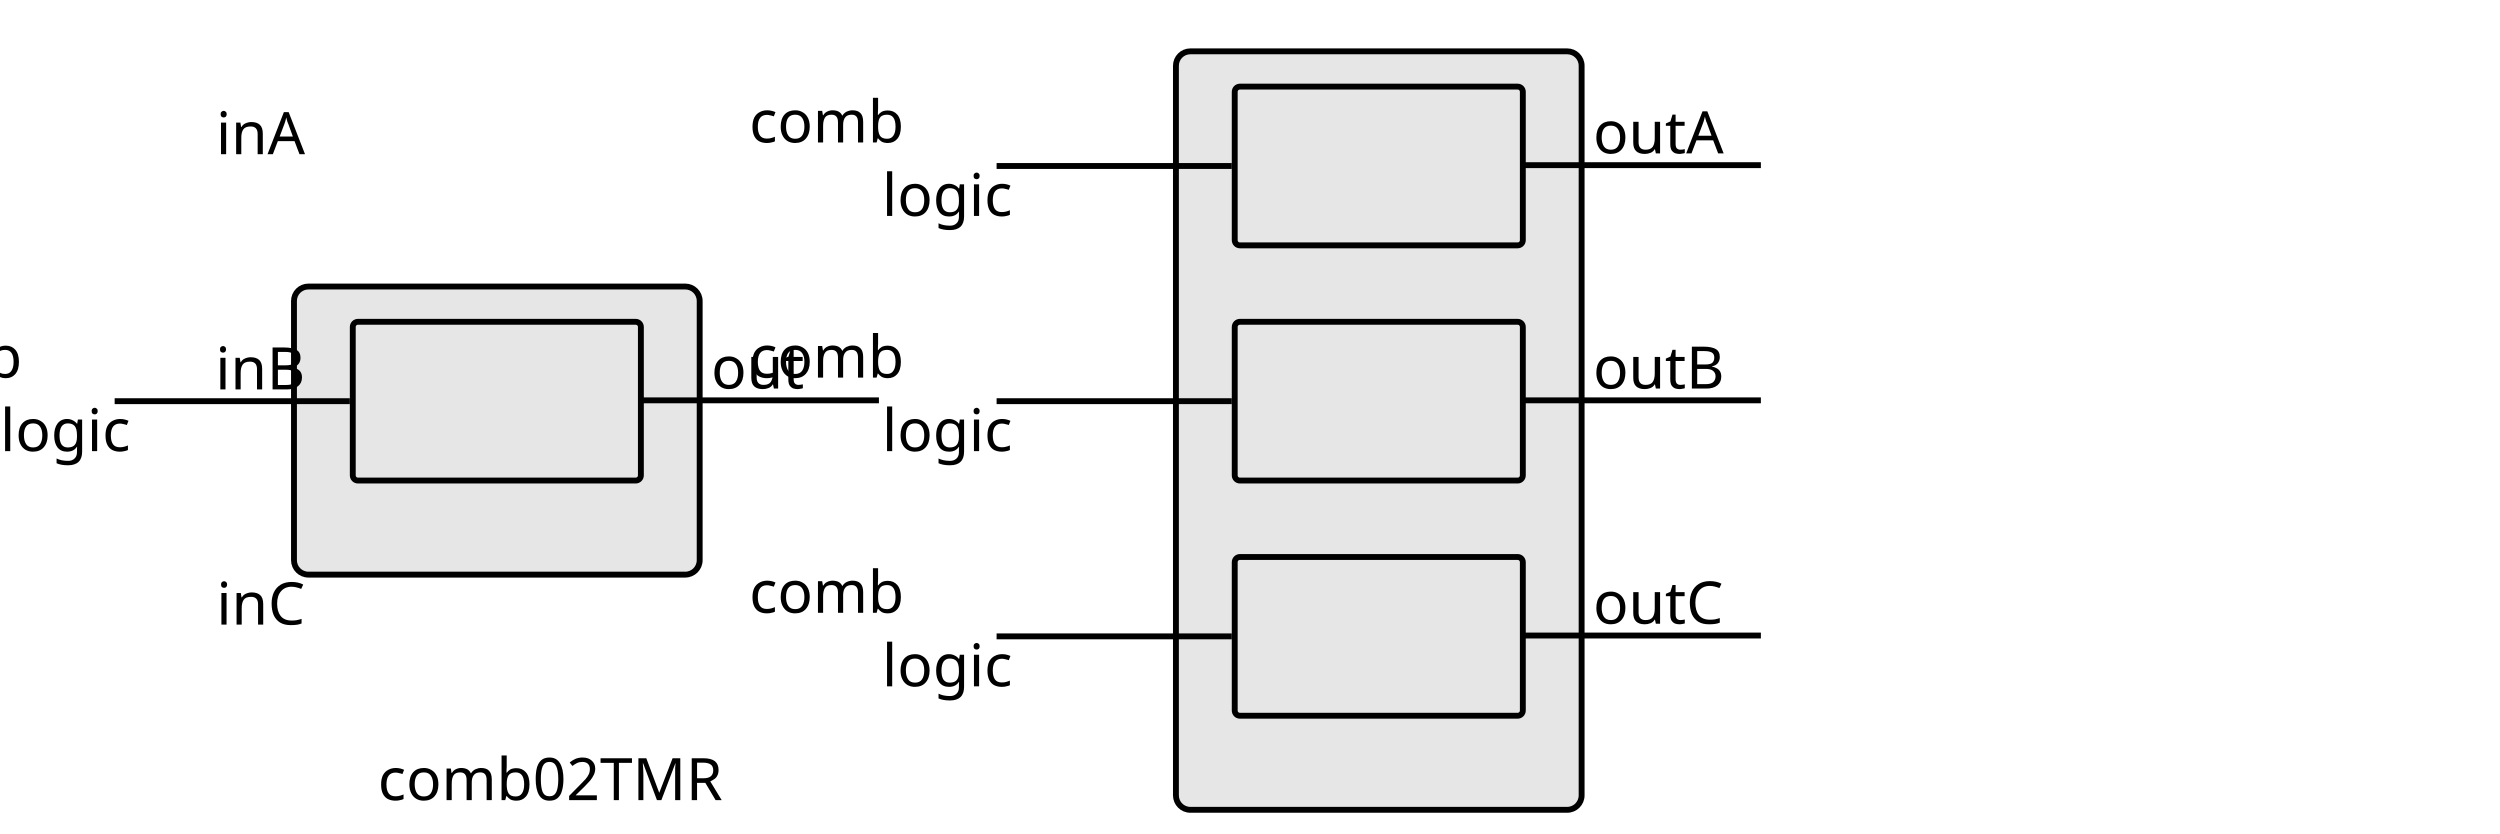
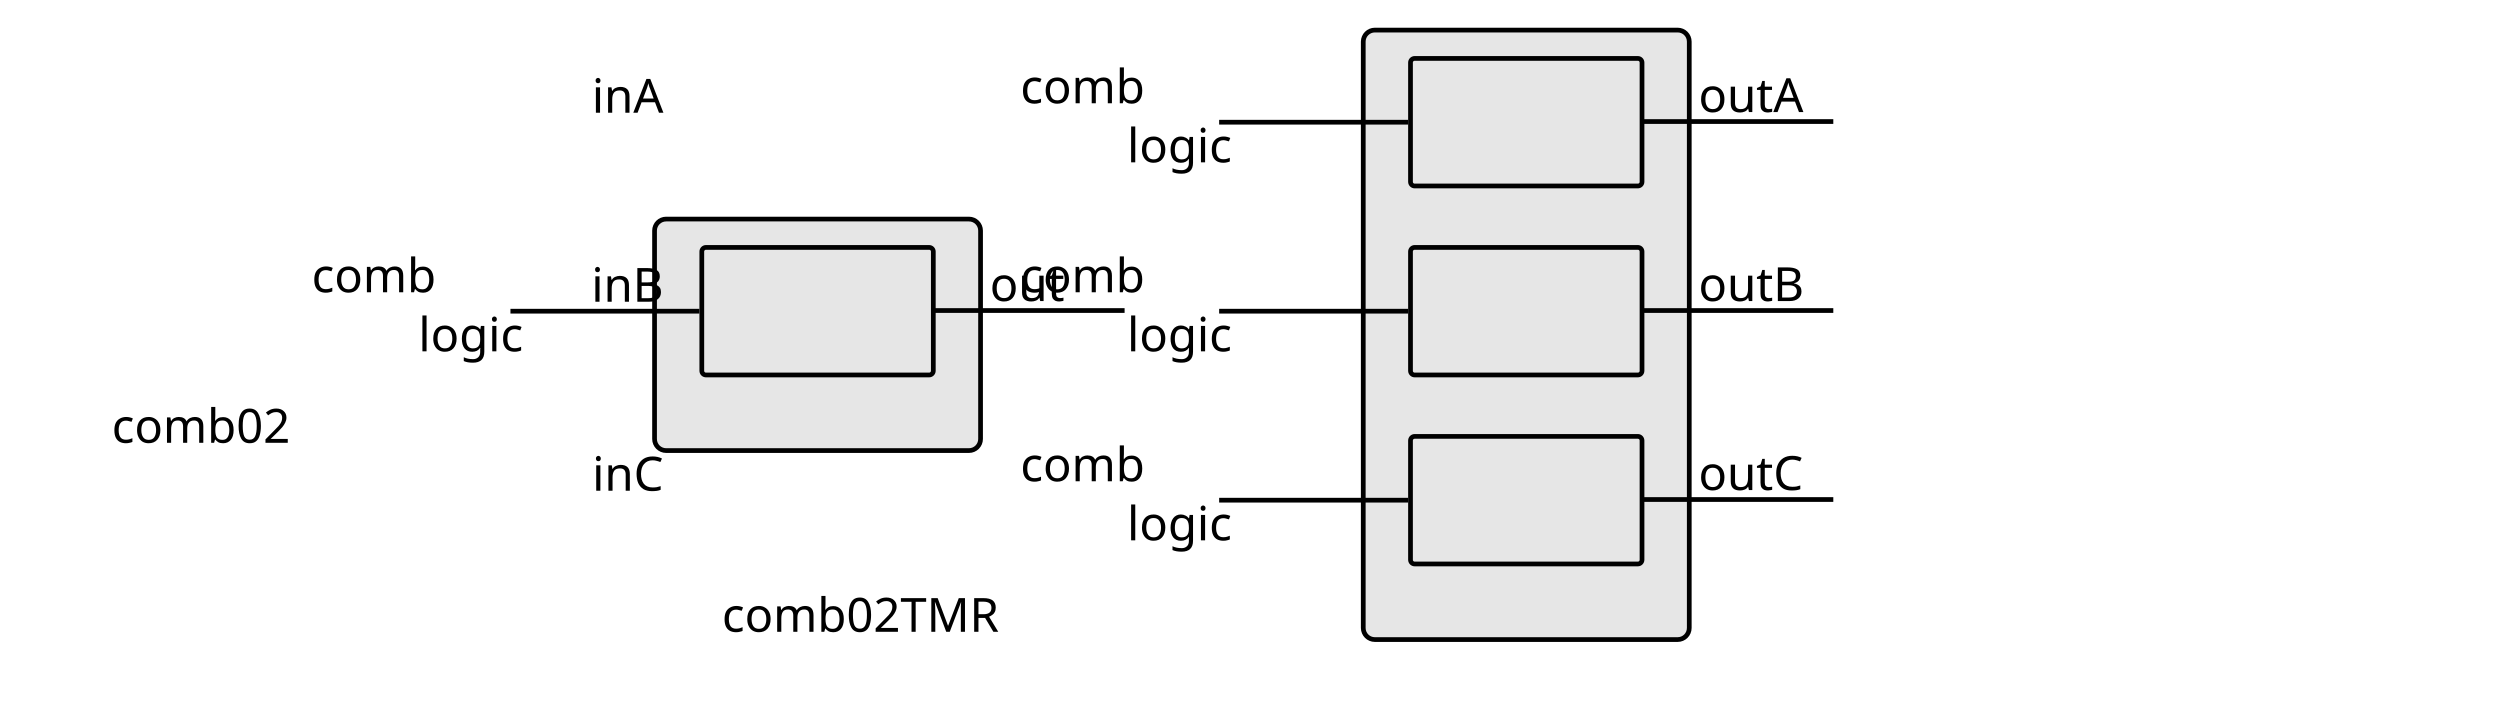
- <svg xmlns="http://www.w3.org/2000/svg" width="212.598" height="70.866" id="svg2" version="1.1">
+ <svg xmlns="http://www.w3.org/2000/svg" width="7cm" height="2cm" id="svg2" version="1.1">
  <defs id="defs4" />
  <g id="layer1" transform="translate(0,-981.4947)">
-     <g id="g3029" transform="translate(-0.25,973.2487)">
-       <rect rx="1.226" ry="1.226" y="32.612" x="25.25" height="24.5" width="34.5" id="rect2987" style="fill:#e6e6e6;fill-rule:evenodd;stroke:#000000;stroke-width:0.5;stroke-linecap:butt;stroke-linejoin:miter;stroke-miterlimit:4;stroke-opacity:1;stroke-dasharray:none" />
-       <path id="path2989" d="m 10,42.362 20,0" style="fill:none;stroke:#000000;stroke-width:0.5;stroke-linecap:butt;stroke-linejoin:miter;stroke-miterlimit:4;stroke-opacity:1;stroke-dasharray:none" />
-       <path id="path2993" d="m 54.27,42.291 20.473,0" style="fill:none;stroke:#000000;stroke-width:0.5;stroke-linecap:square;stroke-linejoin:miter;stroke-miterlimit:4;stroke-opacity:1;stroke-dasharray:none" />
-       <text id="text2999" y="41.362" x="24" style="font-size:40px;font-style:normal;font-weight:normal;line-height:125%;letter-spacing:0px;word-spacing:0px;fill:#000000;fill-opacity:1;stroke:none;font-family:Sans" xml:space="preserve">
+     <g id="g3029" transform="translate(44.01919,972.0656)">
+       <rect rx="1.226" ry="1.226" y="32.612" x="25.25" height="24.5" width="34.5" id="rect2987" style="fill:#e6e6e6;fill-rule:evenodd;stroke:#000000;stroke-width:0.5;stroke-linecap:butt;stroke-linejoin:miter;stroke-miterlimit:4;stroke-dasharray:none;stroke-opacity:1" />
+       <path id="path2989" d="m 10,42.362 20,0" style="fill:none;stroke:#000000;stroke-width:0.5;stroke-linecap:butt;stroke-linejoin:miter;stroke-miterlimit:4;stroke-dasharray:none;stroke-opacity:1" />
+       <path id="path2993" d="m 54.27,42.291 20.473,0" style="fill:none;stroke:#000000;stroke-width:0.5;stroke-linecap:square;stroke-linejoin:miter;stroke-miterlimit:4;stroke-dasharray:none;stroke-opacity:1" />
+       <text id="text2999" y="41.362" x="24" style="font-style:normal;font-weight:normal;font-size:40px;line-height:125%;font-family:Sans;letter-spacing:0px;word-spacing:0px;fill:#000000;fill-opacity:1;stroke:none" xml:space="preserve">
        <tspan style="font-size:5px;text-align:end;text-anchor:end" y="41.362" x="24" id="tspan3001">in</tspan>
      </text>
-       <text id="text2999-6" y="41.291" x="60.724" style="font-size:40px;font-style:normal;font-weight:normal;text-align:start;line-height:125%;letter-spacing:0px;word-spacing:0px;text-anchor:start;fill:#000000;fill-opacity:1;stroke:none;font-family:Sans" xml:space="preserve">
+       <text id="text2999-6" y="41.291" x="60.724" style="font-style:normal;font-weight:normal;font-size:40px;line-height:125%;font-family:Sans;text-align:start;letter-spacing:0px;word-spacing:0px;text-anchor:start;fill:#000000;fill-opacity:1;stroke:none" xml:space="preserve">
        <tspan style="font-size:5px;text-align:start;text-anchor:start" y="41.291" x="60.724" id="tspan3001-1">out</tspan>
      </text>
-       <text id="text2999-4" y="56.291" x="59.503" style="font-size:40px;font-style:normal;font-weight:normal;line-height:125%;letter-spacing:0px;word-spacing:0px;fill:#000000;fill-opacity:1;stroke:none;font-family:Sans" xml:space="preserve">
+       <text id="text2999-4" y="56.291" x="59.503" style="font-style:normal;font-weight:normal;font-size:40px;line-height:125%;font-family:Sans;letter-spacing:0px;word-spacing:0px;fill:#000000;fill-opacity:1;stroke:none" xml:space="preserve">
        <tspan style="font-size:5px;text-align:end;text-anchor:end" y="56.291" x="59.503" id="tspan3001-6">comb02</tspan>
      </text>
-       <rect rx="0.44" ry="0.44" y="35.612" x="30.25" height="13.5" width="24.5" id="rect2987-9" style="fill:#e6e6e6;fill-rule:evenodd;stroke:#000000;stroke-width:0.5;stroke-linecap:butt;stroke-linejoin:miter;stroke-miterlimit:4;stroke-opacity:1;stroke-dasharray:none" />
-       <text id="text2999-4-5" y="40.362" x="42.204" style="font-size:40px;font-style:normal;font-weight:normal;line-height:125%;letter-spacing:0px;word-spacing:0px;fill:#000000;fill-opacity:1;stroke:none;font-family:Sans" xml:space="preserve">
+       <rect rx="0.44" ry="0.44" y="35.612" x="30.25" height="13.5" width="24.5" id="rect2987-9" style="fill:#e6e6e6;fill-rule:evenodd;stroke:#000000;stroke-width:0.5;stroke-linecap:butt;stroke-linejoin:miter;stroke-miterlimit:4;stroke-dasharray:none;stroke-opacity:1" />
+       <text id="text2999-4-5" y="40.362" x="42.204" style="font-style:normal;font-weight:normal;font-size:40px;line-height:125%;font-family:Sans;letter-spacing:0px;word-spacing:0px;fill:#000000;fill-opacity:1;stroke:none" xml:space="preserve">
        <tspan style="font-size:5px;text-align:center;text-anchor:middle" y="40.362" x="43" id="tspan3001-6-3">comb </tspan>
        <tspan id="tspan3881" style="font-size:5px;text-align:center;text-anchor:middle" y="46.612" x="42.204">logic</tspan>
      </text>
-       <rect rx="1.226" ry="1.226" y="12.612" x="100.25" height="64.5" width="34.5" id="rect2987-3" style="fill:#e6e6e6;fill-rule:evenodd;stroke:#000000;stroke-width:0.5;stroke-linecap:butt;stroke-linejoin:miter;stroke-miterlimit:4;stroke-opacity:1;stroke-dasharray:none" />
-       <path id="path2989-8" d="m 85,22.362 20,0" style="fill:none;stroke:#000000;stroke-width:0.5;stroke-linecap:butt;stroke-linejoin:miter;stroke-miterlimit:4;stroke-opacity:1;stroke-dasharray:none" />
-       <path id="path2993-1" d="m 129.27,22.291 20.473,0" style="fill:none;stroke:#000000;stroke-width:0.5;stroke-linecap:square;stroke-linejoin:miter;stroke-miterlimit:4;stroke-opacity:1;stroke-dasharray:none" />
-       <text id="text2999-66" y="21.362" x="99" style="font-size:40px;font-style:normal;font-weight:normal;line-height:125%;letter-spacing:0px;word-spacing:0px;fill:#000000;fill-opacity:1;stroke:none;font-family:Sans" xml:space="preserve">
+       <rect rx="1.226" ry="1.226" y="12.612" x="100.25" height="64.5" width="34.5" id="rect2987-3" style="fill:#e6e6e6;fill-rule:evenodd;stroke:#000000;stroke-width:0.5;stroke-linecap:butt;stroke-linejoin:miter;stroke-miterlimit:4;stroke-dasharray:none;stroke-opacity:1" />
+       <path id="path2989-8" d="m 85,22.362 20,0" style="fill:none;stroke:#000000;stroke-width:0.5;stroke-linecap:butt;stroke-linejoin:miter;stroke-miterlimit:4;stroke-dasharray:none;stroke-opacity:1" />
+       <path id="path2993-1" d="m 129.27,22.291 20.473,0" style="fill:none;stroke:#000000;stroke-width:0.5;stroke-linecap:square;stroke-linejoin:miter;stroke-miterlimit:4;stroke-dasharray:none;stroke-opacity:1" />
+       <text id="text2999-66" y="21.362" x="99" style="font-style:normal;font-weight:normal;font-size:40px;line-height:125%;font-family:Sans;letter-spacing:0px;word-spacing:0px;fill:#000000;fill-opacity:1;stroke:none" xml:space="preserve">
        <tspan style="font-size:5px;text-align:end;text-anchor:end" y="21.362" x="99" id="tspan3001-9">inA</tspan>
      </text>
-       <text id="text2999-6-8" y="21.291" x="135.724" style="font-size:40px;font-style:normal;font-weight:normal;text-align:start;line-height:125%;letter-spacing:0px;word-spacing:0px;text-anchor:start;fill:#000000;fill-opacity:1;stroke:none;font-family:Sans" xml:space="preserve">
+       <text id="text2999-6-8" y="21.291" x="135.724" style="font-style:normal;font-weight:normal;font-size:40px;line-height:125%;font-family:Sans;text-align:start;letter-spacing:0px;word-spacing:0px;text-anchor:start;fill:#000000;fill-opacity:1;stroke:none" xml:space="preserve">
        <tspan style="font-size:5px;text-align:start;text-anchor:start" y="21.291" x="135.724" id="tspan3001-1-7">outA</tspan>
      </text>
-       <text id="text2999-4-8" y="76.291" x="134.503" style="font-size:40px;font-style:normal;font-weight:normal;line-height:125%;letter-spacing:0px;word-spacing:0px;fill:#000000;fill-opacity:1;stroke:none;font-family:Sans" xml:space="preserve">
+       <text id="text2999-4-8" y="76.291" x="134.503" style="font-style:normal;font-weight:normal;font-size:40px;line-height:125%;font-family:Sans;letter-spacing:0px;word-spacing:0px;fill:#000000;fill-opacity:1;stroke:none" xml:space="preserve">
        <tspan style="font-size:5px;text-align:end;text-anchor:end" y="76.291" x="134.503" id="tspan3001-6-5">comb02TMR</tspan>
      </text>
-       <rect rx="0.44" ry="0.44" y="15.612" x="105.25" height="13.5" width="24.5" id="rect2987-9-1" style="fill:#e6e6e6;fill-rule:evenodd;stroke:#000000;stroke-width:0.5;stroke-linecap:butt;stroke-linejoin:miter;stroke-miterlimit:4;stroke-opacity:1;stroke-dasharray:none" />
-       <text id="text2999-4-5-3" y="20.362" x="117.204" style="font-size:40px;font-style:normal;font-weight:normal;line-height:125%;letter-spacing:0px;word-spacing:0px;fill:#000000;fill-opacity:1;stroke:none;font-family:Sans" xml:space="preserve">
+       <rect rx="0.44" ry="0.44" y="15.612" x="105.25" height="13.5" width="24.5" id="rect2987-9-1" style="fill:#e6e6e6;fill-rule:evenodd;stroke:#000000;stroke-width:0.5;stroke-linecap:butt;stroke-linejoin:miter;stroke-miterlimit:4;stroke-dasharray:none;stroke-opacity:1" />
+       <text id="text2999-4-5-3" y="20.362" x="117.204" style="font-style:normal;font-weight:normal;font-size:40px;line-height:125%;font-family:Sans;letter-spacing:0px;word-spacing:0px;fill:#000000;fill-opacity:1;stroke:none" xml:space="preserve">
        <tspan style="font-size:5px;text-align:center;text-anchor:middle" y="20.362" x="118" id="tspan3001-6-3-0">comb </tspan>
        <tspan id="tspan3881-3" style="font-size:5px;text-align:center;text-anchor:middle" y="26.612" x="117.204">logic</tspan>
      </text>
-       <path id="path2989-8-3" d="m 85,42.362 20,0" style="fill:none;stroke:#000000;stroke-width:0.5;stroke-linecap:butt;stroke-linejoin:miter;stroke-miterlimit:4;stroke-opacity:1;stroke-dasharray:none" />
-       <path id="path2993-1-4" d="m 129.27,42.291 20.473,0" style="fill:none;stroke:#000000;stroke-width:0.5;stroke-linecap:square;stroke-linejoin:miter;stroke-miterlimit:4;stroke-opacity:1;stroke-dasharray:none" />
-       <text id="text2999-66-6" y="41.362" x="99" style="font-size:40px;font-style:normal;font-weight:normal;line-height:125%;letter-spacing:0px;word-spacing:0px;fill:#000000;fill-opacity:1;stroke:none;font-family:Sans" xml:space="preserve">
+       <path id="path2989-8-3" d="m 85,42.362 20,0" style="fill:none;stroke:#000000;stroke-width:0.5;stroke-linecap:butt;stroke-linejoin:miter;stroke-miterlimit:4;stroke-dasharray:none;stroke-opacity:1" />
+       <path id="path2993-1-4" d="m 129.27,42.291 20.473,0" style="fill:none;stroke:#000000;stroke-width:0.5;stroke-linecap:square;stroke-linejoin:miter;stroke-miterlimit:4;stroke-dasharray:none;stroke-opacity:1" />
+       <text id="text2999-66-6" y="41.362" x="99" style="font-style:normal;font-weight:normal;font-size:40px;line-height:125%;font-family:Sans;letter-spacing:0px;word-spacing:0px;fill:#000000;fill-opacity:1;stroke:none" xml:space="preserve">
        <tspan style="font-size:5px;text-align:end;text-anchor:end" y="41.362" x="99" id="tspan3001-9-5">inB</tspan>
      </text>
-       <text id="text2999-6-8-1" y="41.291" x="135.724" style="font-size:40px;font-style:normal;font-weight:normal;text-align:start;line-height:125%;letter-spacing:0px;word-spacing:0px;text-anchor:start;fill:#000000;fill-opacity:1;stroke:none;font-family:Sans" xml:space="preserve">
+       <text id="text2999-6-8-1" y="41.291" x="135.724" style="font-style:normal;font-weight:normal;font-size:40px;line-height:125%;font-family:Sans;text-align:start;letter-spacing:0px;word-spacing:0px;text-anchor:start;fill:#000000;fill-opacity:1;stroke:none" xml:space="preserve">
        <tspan style="font-size:5px;text-align:start;text-anchor:start" y="41.291" x="135.724" id="tspan3001-1-7-8">outB</tspan>
      </text>
-       <rect rx="0.44" ry="0.44" y="35.612" x="105.25" height="13.5" width="24.5" id="rect2987-9-1-4" style="fill:#e6e6e6;fill-rule:evenodd;stroke:#000000;stroke-width:0.5;stroke-linecap:butt;stroke-linejoin:miter;stroke-miterlimit:4;stroke-opacity:1;stroke-dasharray:none" />
-       <text id="text2999-4-5-3-1" y="40.362" x="117.204" style="font-size:40px;font-style:normal;font-weight:normal;line-height:125%;letter-spacing:0px;word-spacing:0px;fill:#000000;fill-opacity:1;stroke:none;font-family:Sans" xml:space="preserve">
+       <rect rx="0.44" ry="0.44" y="35.612" x="105.25" height="13.5" width="24.5" id="rect2987-9-1-4" style="fill:#e6e6e6;fill-rule:evenodd;stroke:#000000;stroke-width:0.5;stroke-linecap:butt;stroke-linejoin:miter;stroke-miterlimit:4;stroke-dasharray:none;stroke-opacity:1" />
+       <text id="text2999-4-5-3-1" y="40.362" x="117.204" style="font-style:normal;font-weight:normal;font-size:40px;line-height:125%;font-family:Sans;letter-spacing:0px;word-spacing:0px;fill:#000000;fill-opacity:1;stroke:none" xml:space="preserve">
        <tspan style="font-size:5px;text-align:center;text-anchor:middle" y="40.362" x="118" id="tspan3001-6-3-0-5">comb </tspan>
        <tspan id="tspan3881-3-8" style="font-size:5px;text-align:center;text-anchor:middle" y="46.612" x="117.204">logic</tspan>
      </text>
-       <path id="path2989-8-3-1" d="m 85,62.362 20,0" style="fill:none;stroke:#000000;stroke-width:0.5;stroke-linecap:butt;stroke-linejoin:miter;stroke-miterlimit:4;stroke-opacity:1;stroke-dasharray:none" />
-       <path id="path2993-1-4-5" d="m 129.27,62.291 20.473,0" style="fill:none;stroke:#000000;stroke-width:0.5;stroke-linecap:square;stroke-linejoin:miter;stroke-miterlimit:4;stroke-opacity:1;stroke-dasharray:none" />
-       <text id="text2999-66-6-2" y="61.362" x="99" style="font-size:40px;font-style:normal;font-weight:normal;line-height:125%;letter-spacing:0px;word-spacing:0px;fill:#000000;fill-opacity:1;stroke:none;font-family:Sans" xml:space="preserve">
+       <path id="path2989-8-3-1" d="m 85,62.362 20,0" style="fill:none;stroke:#000000;stroke-width:0.5;stroke-linecap:butt;stroke-linejoin:miter;stroke-miterlimit:4;stroke-dasharray:none;stroke-opacity:1" />
+       <path id="path2993-1-4-5" d="m 129.27,62.291 20.473,0" style="fill:none;stroke:#000000;stroke-width:0.5;stroke-linecap:square;stroke-linejoin:miter;stroke-miterlimit:4;stroke-dasharray:none;stroke-opacity:1" />
+       <text id="text2999-66-6-2" y="61.362" x="99" style="font-style:normal;font-weight:normal;font-size:40px;line-height:125%;font-family:Sans;letter-spacing:0px;word-spacing:0px;fill:#000000;fill-opacity:1;stroke:none" xml:space="preserve">
        <tspan style="font-size:5px;text-align:end;text-anchor:end" y="61.362" x="99" id="tspan3001-9-5-7">inC</tspan>
      </text>
-       <text id="text2999-6-8-1-5" y="61.291" x="135.724" style="font-size:40px;font-style:normal;font-weight:normal;text-align:start;line-height:125%;letter-spacing:0px;word-spacing:0px;text-anchor:start;fill:#000000;fill-opacity:1;stroke:none;font-family:Sans" xml:space="preserve">
+       <text id="text2999-6-8-1-5" y="61.291" x="135.724" style="font-style:normal;font-weight:normal;font-size:40px;line-height:125%;font-family:Sans;text-align:start;letter-spacing:0px;word-spacing:0px;text-anchor:start;fill:#000000;fill-opacity:1;stroke:none" xml:space="preserve">
        <tspan style="font-size:5px;text-align:start;text-anchor:start" y="61.291" x="135.724" id="tspan3001-1-7-8-7">outC</tspan>
      </text>
-       <rect rx="0.44" ry="0.44" y="55.612" x="105.25" height="13.5" width="24.5" id="rect2987-9-1-4-2" style="fill:#e6e6e6;fill-rule:evenodd;stroke:#000000;stroke-width:0.5;stroke-linecap:butt;stroke-linejoin:miter;stroke-miterlimit:4;stroke-opacity:1;stroke-dasharray:none" />
-       <text id="text2999-4-5-3-1-8" y="60.362" x="117.204" style="font-size:40px;font-style:normal;font-weight:normal;line-height:125%;letter-spacing:0px;word-spacing:0px;fill:#000000;fill-opacity:1;stroke:none;font-family:Sans" xml:space="preserve">
+       <rect rx="0.44" ry="0.44" y="55.612" x="105.25" height="13.5" width="24.5" id="rect2987-9-1-4-2" style="fill:#e6e6e6;fill-rule:evenodd;stroke:#000000;stroke-width:0.5;stroke-linecap:butt;stroke-linejoin:miter;stroke-miterlimit:4;stroke-dasharray:none;stroke-opacity:1" />
+       <text id="text2999-4-5-3-1-8" y="60.362" x="117.204" style="font-style:normal;font-weight:normal;font-size:40px;line-height:125%;font-family:Sans;letter-spacing:0px;word-spacing:0px;fill:#000000;fill-opacity:1;stroke:none" xml:space="preserve">
        <tspan style="font-size:5px;text-align:center;text-anchor:middle" y="60.362" x="118" id="tspan3001-6-3-0-5-8">comb </tspan>
        <tspan id="tspan3881-3-8-5" style="font-size:5px;text-align:center;text-anchor:middle" y="66.612" x="117.204">logic</tspan>
      </text>
    </g>
  </g>
</svg>
